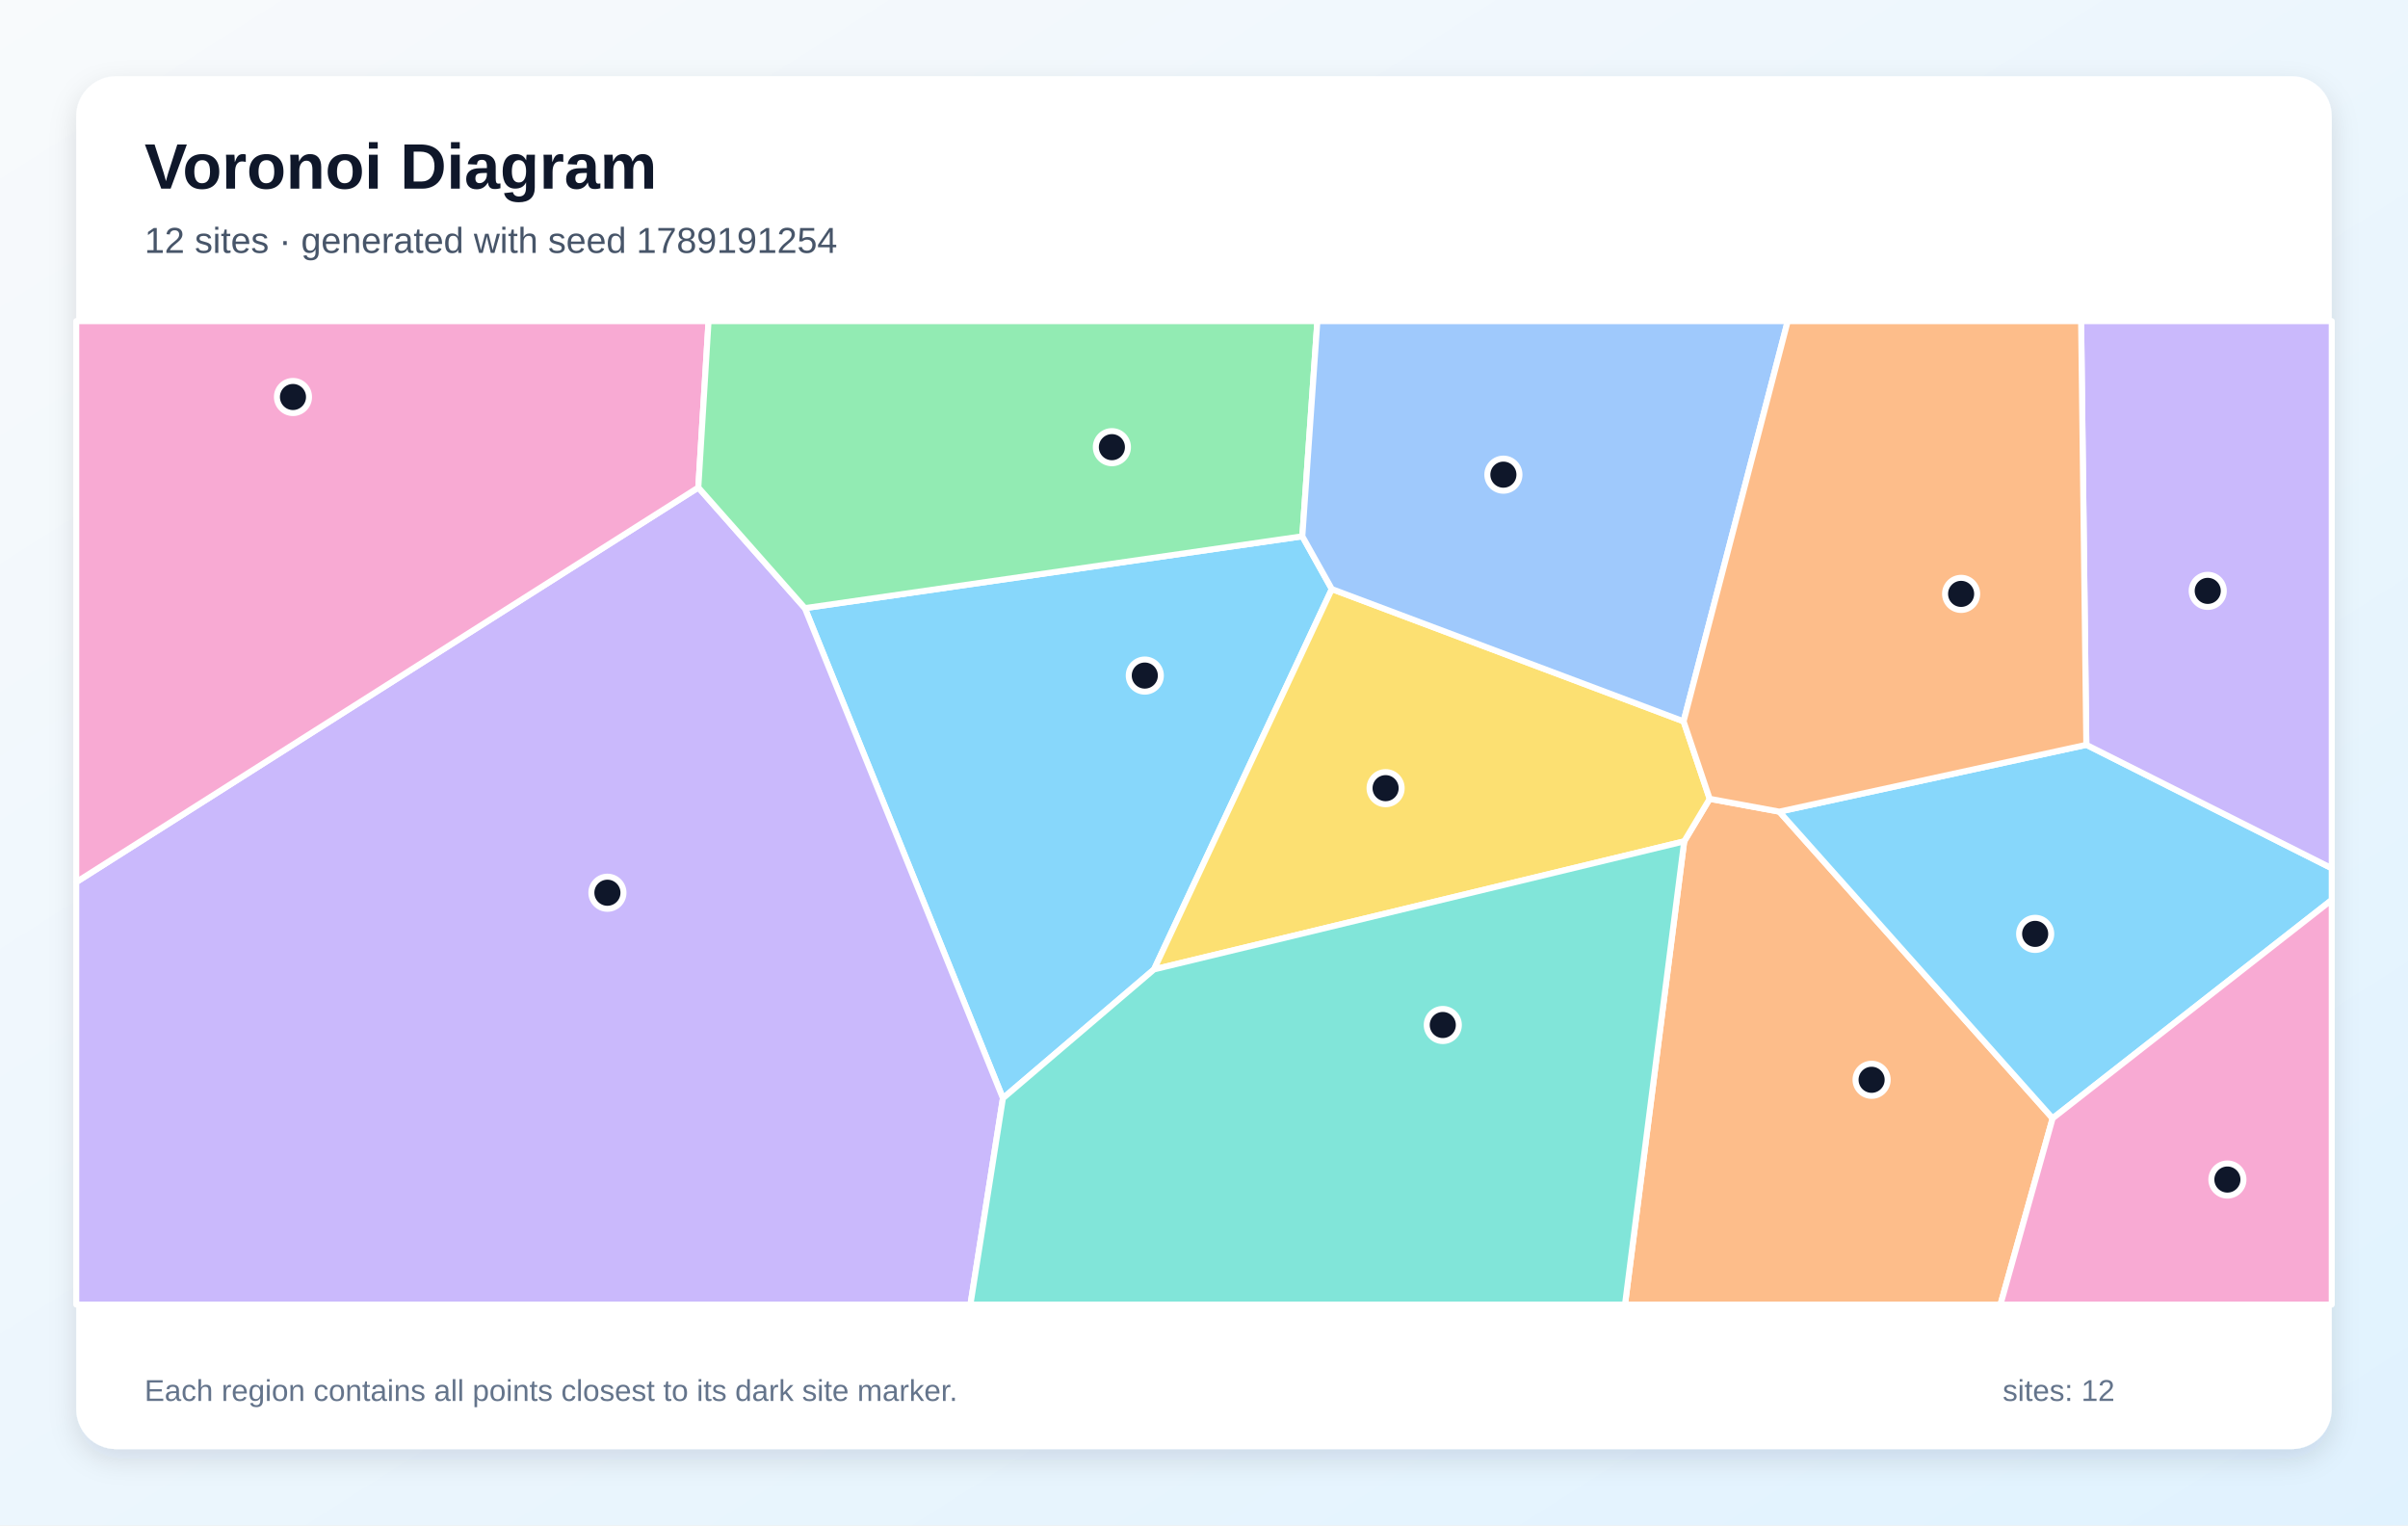
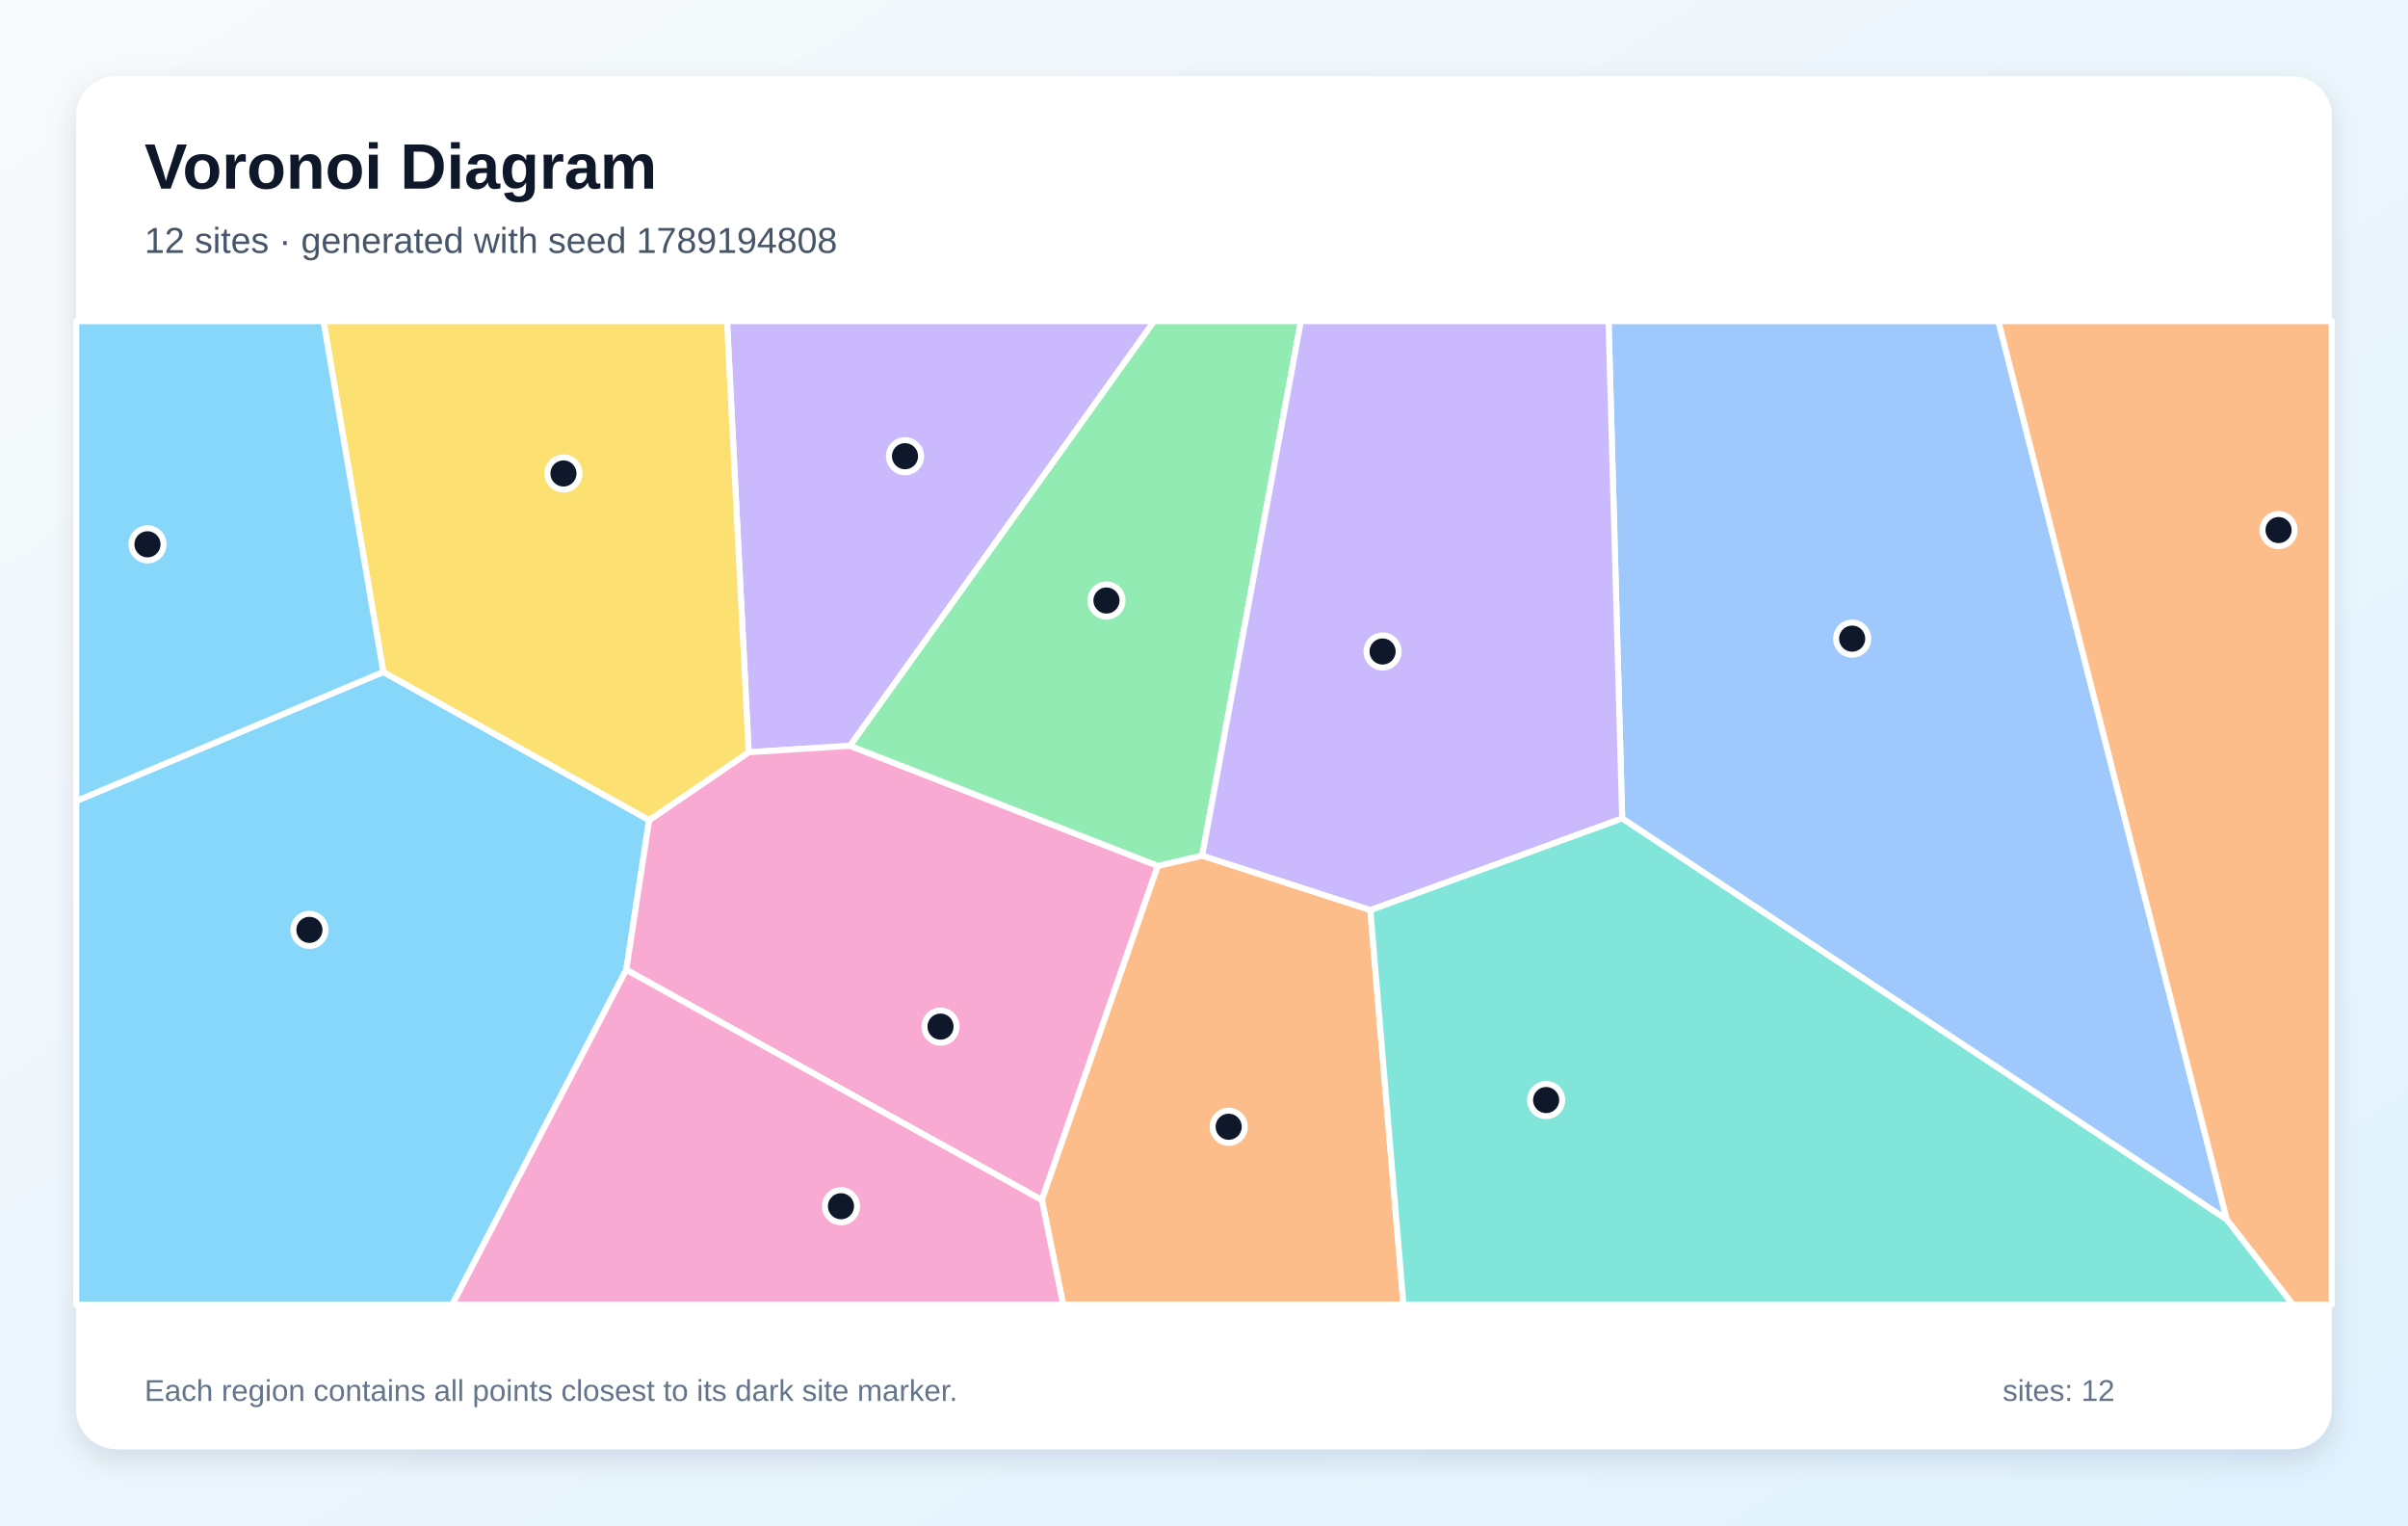
<svg xmlns="http://www.w3.org/2000/svg" width="1200" height="760" viewBox="0 0 1200 760" role="img" aria-labelledby="title description">
  <defs>
    <linearGradient id="background" x1="0" y1="0" x2="1" y2="1">
      <stop stop-color="#F8FAFC" />
      <stop offset="1" stop-color="#E0F2FE" />
    </linearGradient>
    <filter id="shadow" x="-10%" y="-10%" width="120%" height="120%">
      <feDropShadow dx="0" dy="5" stdDeviation="7" flood-color="#0F172A" flood-opacity=".12" />
    </filter>
  </defs>
  <rect width="1200" height="760" fill="url(#background)" />
  <rect x="38" y="38" width="1124" height="684" rx="20" fill="#FFFFFF" filter="url(#shadow)" />
  <g font-family="Arial, sans-serif">
    <text x="72" y="94" font-size="32" font-weight="700" fill="#0F172A">Voronoi Diagram</text>
-     <text x="72" y="126" font-size="18" fill="#475569">12 sites · generated with seed 1789191254</text>
+     <text x="72" y="126" font-size="18" fill="#475569">12 sites · generated with seed 1789194808</text>
  </g>
  <g stroke="#FFFFFF" stroke-width="3" stroke-linejoin="round">
-     <polygon points="649.0,267.2 663.7,293.5 575.1,483.0 499.8,547.2 401.1,303.0" fill="#38BDF8" fill-opacity="0.60" />
-     <polygon points="38.0,439.5 348.0,242.9 401.1,303.0 499.8,547.2 483.6,650.0 38.0,650.0" fill="#A78BFA" fill-opacity="0.60" />
-     <polygon points="348.0,242.9 38.0,439.5 38.0,160.0 353.1,160.0" fill="#F472B6" fill-opacity="0.60" />
-     <polygon points="839.3,419.2 852.0,398.0 886.7,404.4 1022.9,557.2 996.9,650.0 809.8,650.0" fill="#FB923C" fill-opacity="0.60" />
-     <polygon points="575.1,483.0 663.7,293.5 839.0,359.4 852.0,398.0 839.3,419.2" fill="#FACC15" fill-opacity="0.60" />
-     <polygon points="649.0,267.2 401.1,303.0 348.0,242.9 353.1,160.0 656.5,160.0" fill="#4ADE80" fill-opacity="0.60" />
-     <polygon points="499.8,547.2 575.1,483.0 839.3,419.2 809.8,650.0 483.6,650.0" fill="#2DD4BF" fill-opacity="0.60" />
-     <polygon points="839.0,359.4 663.7,293.5 649.0,267.2 656.5,160.0 890.9,160.0" fill="#60A5FA" fill-opacity="0.60" />
-     <polygon points="1022.9,557.2 886.7,404.4 1039.7,371.1 1162.0,432.6 1162.0,448.4" fill="#38BDF8" fill-opacity="0.60" />
-     <polygon points="1039.7,371.1 1037.1,160.0 1162.0,160.0 1162.0,432.6" fill="#A78BFA" fill-opacity="0.60" />
-     <polygon points="1022.9,557.2 1162.0,448.4 1162.0,650.0 996.9,650.0" fill="#F472B6" fill-opacity="0.60" />
-     <polygon points="1039.7,371.1 886.7,404.4 852.0,398.0 839.0,359.4 890.9,160.0 1037.1,160.0" fill="#FB923C" fill-opacity="0.60" />
+     <polygon points="38.0,399.1 191.0,334.8 323.5,408.6 312.1,483.2 225.4,650.0 38.0,650.0" fill="#38BDF8" fill-opacity="0.60" />
+     <polygon points="423.6,371.6 373.1,374.8 362.3,160.0 575.2,160.0" fill="#A78BFA" fill-opacity="0.60" />
+     <polygon points="312.1,483.2 323.5,408.6 373.1,374.8 423.6,371.6 577.0,431.4 519.2,597.9" fill="#F472B6" fill-opacity="0.60" />
+     <polygon points="519.2,597.9 577.0,431.4 599.1,426.3 682.9,453.4 699.4,650.0 529.8,650.0" fill="#FB923C" fill-opacity="0.60" />
+     <polygon points="373.1,374.8 323.5,408.6 191.0,334.8 161.2,160.0 362.3,160.0" fill="#FACC15" fill-opacity="0.60" />
+     <polygon points="599.1,426.3 577.0,431.4 423.6,371.6 575.2,160.0 648.3,160.0" fill="#4ADE80" fill-opacity="0.60" />
+     <polygon points="682.9,453.4 808.4,407.7 1109.7,607.6 1142.7,650.0 699.4,650.0" fill="#2DD4BF" fill-opacity="0.60" />
+     <polygon points="1109.7,607.6 808.4,407.7 801.6,160.0 995.9,160.0" fill="#60A5FA" fill-opacity="0.60" />
+     <polygon points="191.0,334.8 38.0,399.1 38.0,160.0 161.2,160.0" fill="#38BDF8" fill-opacity="0.60" />
+     <polygon points="808.4,407.7 682.9,453.4 599.1,426.3 648.3,160.0 801.6,160.0" fill="#A78BFA" fill-opacity="0.60" />
+     <polygon points="312.1,483.2 519.2,597.9 529.8,650.0 225.4,650.0" fill="#F472B6" fill-opacity="0.60" />
+     <polygon points="1109.7,607.6 995.9,160.0 1162.0,160.0 1162.0,650.0 1142.7,650.0" fill="#FB923C" fill-opacity="0.60" />
  </g>
  <g>
-     <circle cx="570.5" cy="336.6" r="8" fill="#0F172A" stroke="#FFFFFF" stroke-width="3" />
-     <circle cx="302.7" cy="444.8" r="8" fill="#0F172A" stroke="#FFFFFF" stroke-width="3" />
-     <circle cx="146.0" cy="197.8" r="8" fill="#0F172A" stroke="#FFFFFF" stroke-width="3" />
-     <circle cx="932.7" cy="538.0" r="8" fill="#0F172A" stroke="#FFFFFF" stroke-width="3" />
-     <circle cx="690.5" cy="392.7" r="8" fill="#0F172A" stroke="#FFFFFF" stroke-width="3" />
-     <circle cx="554.1" cy="222.8" r="8" fill="#0F172A" stroke="#FFFFFF" stroke-width="3" />
-     <circle cx="719.0" cy="510.7" r="8" fill="#0F172A" stroke="#FFFFFF" stroke-width="3" />
-     <circle cx="749.2" cy="236.5" r="8" fill="#0F172A" stroke="#FFFFFF" stroke-width="3" />
-     <circle cx="1014.2" cy="465.3" r="8" fill="#0F172A" stroke="#FFFFFF" stroke-width="3" />
-     <circle cx="1100.2" cy="294.4" r="8" fill="#0F172A" stroke="#FFFFFF" stroke-width="3" />
-     <circle cx="1110.0" cy="587.7" r="8" fill="#0F172A" stroke="#FFFFFF" stroke-width="3" />
-     <circle cx="977.3" cy="295.9" r="8" fill="#0F172A" stroke="#FFFFFF" stroke-width="3" />
+     <circle cx="154.2" cy="463.3" r="8" fill="#0F172A" stroke="#FFFFFF" stroke-width="3" />
+     <circle cx="451.0" cy="227.3" r="8" fill="#0F172A" stroke="#FFFFFF" stroke-width="3" />
+     <circle cx="468.7" cy="511.5" r="8" fill="#0F172A" stroke="#FFFFFF" stroke-width="3" />
+     <circle cx="612.3" cy="561.4" r="8" fill="#0F172A" stroke="#FFFFFF" stroke-width="3" />
+     <circle cx="280.8" cy="235.9" r="8" fill="#0F172A" stroke="#FFFFFF" stroke-width="3" />
+     <circle cx="551.4" cy="299.2" r="8" fill="#0F172A" stroke="#FFFFFF" stroke-width="3" />
+     <circle cx="770.5" cy="548.1" r="8" fill="#0F172A" stroke="#FFFFFF" stroke-width="3" />
+     <circle cx="923.0" cy="318.2" r="8" fill="#0F172A" stroke="#FFFFFF" stroke-width="3" />
+     <circle cx="73.5" cy="271.2" r="8" fill="#0F172A" stroke="#FFFFFF" stroke-width="3" />
+     <circle cx="689.0" cy="324.6" r="8" fill="#0F172A" stroke="#FFFFFF" stroke-width="3" />
+     <circle cx="419.1" cy="601.0" r="8" fill="#0F172A" stroke="#FFFFFF" stroke-width="3" />
+     <circle cx="1135.5" cy="264.1" r="8" fill="#0F172A" stroke="#FFFFFF" stroke-width="3" />
  </g>
  <g font-family="Arial, sans-serif" font-size="15" fill="#64748B">
    <text x="72" y="698">Each region contains all points closest to its dark site marker.</text>
    <text x="998" y="698">sites: 12</text>
  </g>
</svg>
